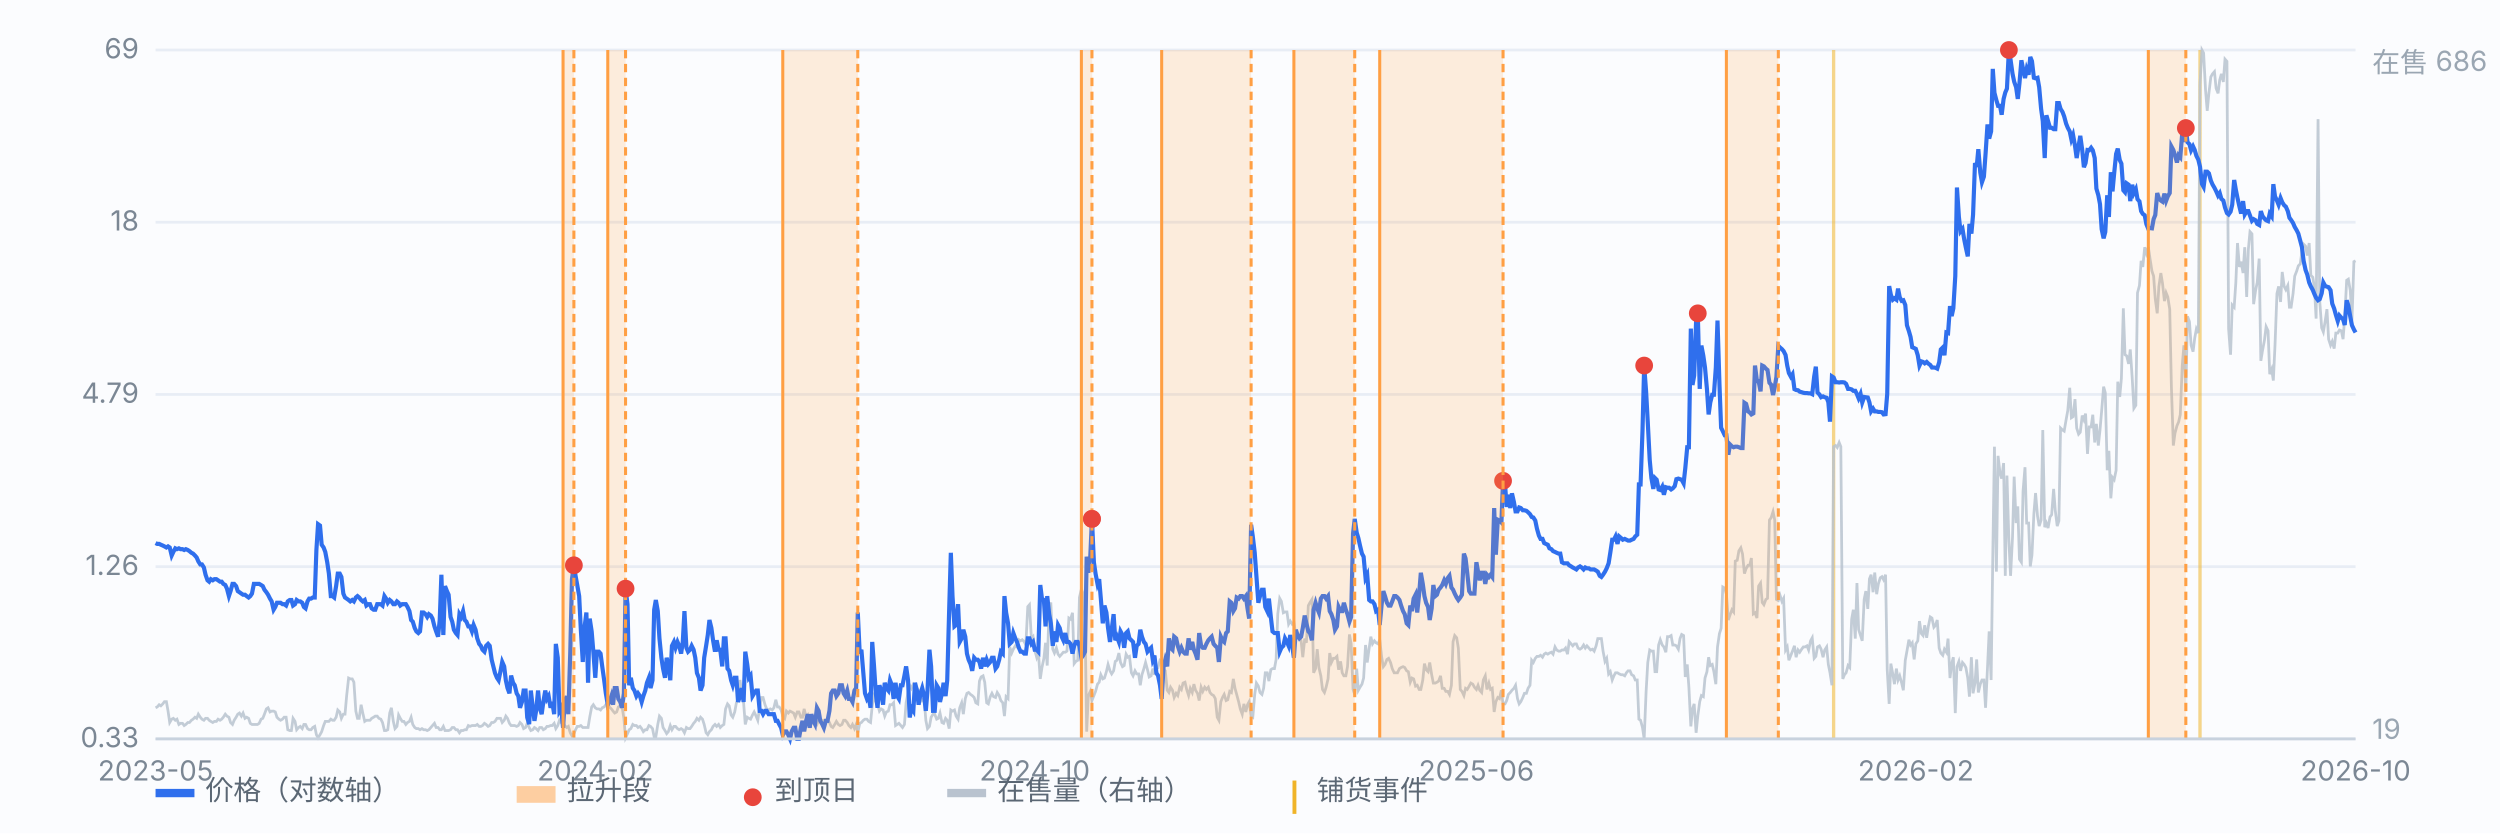
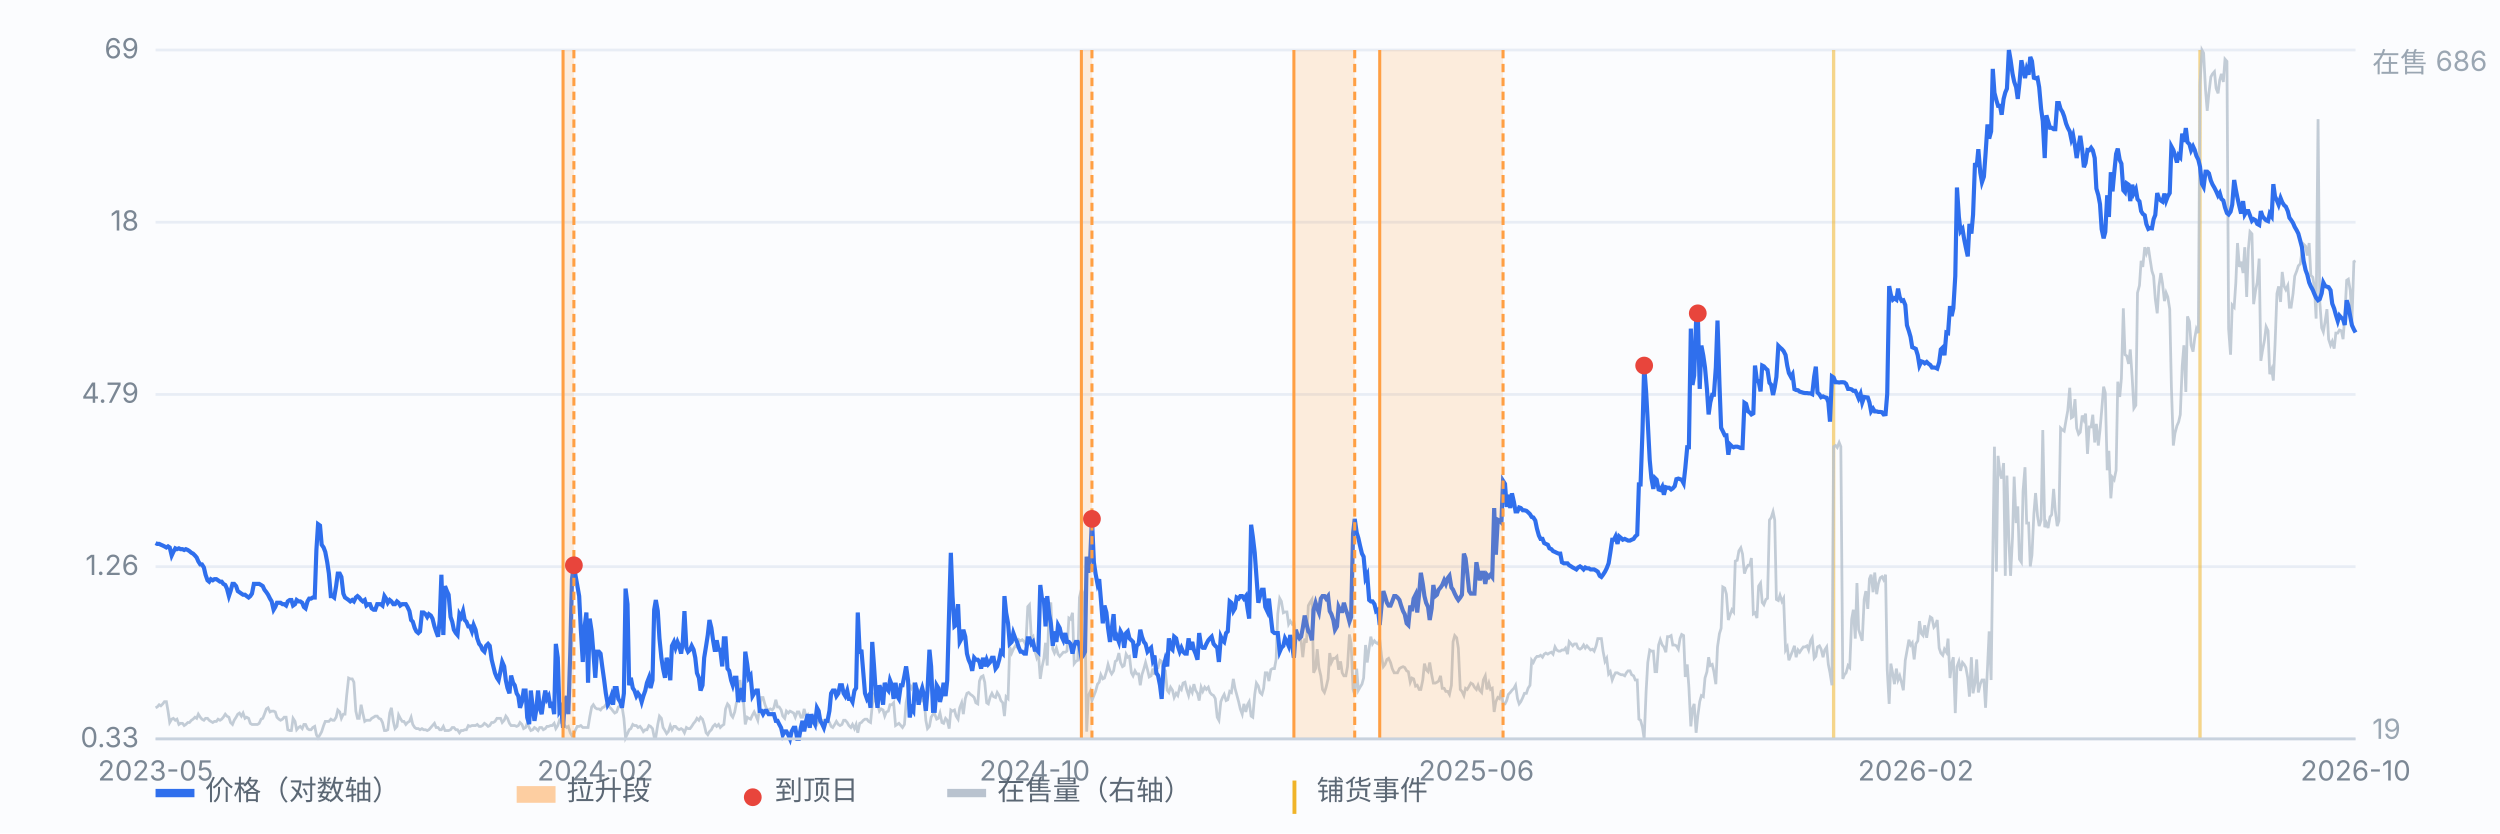
<svg xmlns="http://www.w3.org/2000/svg" viewBox="0 0 900 300" preserveAspectRatio="xMidYMid meet" style="width:100%;max-width:900px;height:auto;display:block" font-family="-apple-system,Segoe UI,Microsoft YaHei,sans-serif" font-size="10">
  <rect x="0" y="0" width="900" height="300" fill="#fbfcfe" />
  <line x1="56" y1="266.0" x2="848" y2="266.0" stroke="#e8edf5" stroke-width="1" />
  <text x="50" y="269.0" text-anchor="end" fill="#7b8794">0.33</text>
  <line x1="56" y1="204.0" x2="848" y2="204.0" stroke="#e8edf5" stroke-width="1" />
  <text x="50" y="207.0" text-anchor="end" fill="#7b8794">1.26</text>
  <line x1="56" y1="142.0" x2="848" y2="142.0" stroke="#e8edf5" stroke-width="1" />
  <text x="50" y="145.0" text-anchor="end" fill="#7b8794">4.79</text>
  <line x1="56" y1="80.0" x2="848" y2="80.0" stroke="#e8edf5" stroke-width="1" />
  <text x="50" y="83.0" text-anchor="end" fill="#7b8794">18</text>
  <line x1="56" y1="18.0" x2="848" y2="18.0" stroke="#e8edf5" stroke-width="1" />
  <text x="50" y="21.0" text-anchor="end" fill="#7b8794">69</text>
  <line x1="660.1" y1="18" x2="660.1" y2="266" stroke="#f0b429" stroke-width="1.2" opacity="0.55" />
  <line x1="792.0" y1="18" x2="792.0" y2="266" stroke="#f0b429" stroke-width="1.2" opacity="0.55" />
  <path d="M56.0 254.8 L56.6 254.5 L57.3 253.7 L57.9 254.1 L58.6 253.4 L59.2 252.6 L59.9 252.6 L60.5 256.0 L61.1 260.1 L61.8 258.9 L62.4 258.6 L63.1 259.3 L63.7 258.9 L64.4 260.8 L65.0 260.4 L65.7 260.4 L66.3 261.2 L66.9 260.8 L67.6 260.1 L68.2 260.1 L68.9 259.3 L69.5 258.9 L70.2 258.2 L70.8 258.6 L71.4 257.1 L72.1 258.2 L72.7 258.9 L73.4 259.3 L74.0 258.6 L74.7 258.6 L75.3 259.3 L75.9 259.7 L76.6 260.1 L77.2 259.7 L77.9 259.7 L78.5 258.9 L79.2 259.3 L79.8 258.9 L80.4 258.2 L81.1 257.1 L81.7 257.8 L82.4 258.2 L83.0 260.1 L83.7 260.8 L84.3 259.3 L85.0 258.2 L85.6 257.1 L86.2 256.7 L86.9 257.8 L87.5 256.7 L88.2 258.6 L88.8 258.2 L89.5 258.6 L90.1 260.4 L90.7 260.8 L91.4 260.8 L92.0 260.8 L92.7 260.8 L93.3 260.4 L94.0 258.9 L94.6 258.6 L95.2 257.1 L95.9 255.2 L96.5 254.8 L97.2 256.3 L97.8 256.0 L98.5 256.0 L99.1 256.3 L99.7 258.2 L100.4 258.9 L101.0 259.3 L101.7 258.9 L102.3 258.2 L103.0 258.2 L103.6 262.7 L104.3 263.0 L104.9 263.0 L105.5 258.6 L106.2 259.7 L106.8 262.7 L107.5 261.9 L108.1 261.5 L108.8 262.3 L109.4 260.8 L110.0 260.8 L110.7 262.3 L111.3 262.7 L112.0 262.7 L112.6 261.9 L113.3 261.5 L113.9 264.5 L114.5 265.6 L115.2 264.5 L115.8 263.4 L116.5 261.2 L117.1 259.7 L117.8 259.7 L118.4 259.7 L119.1 258.9 L119.7 259.3 L120.3 259.3 L121.0 258.2 L121.6 255.6 L122.3 256.3 L122.9 258.6 L123.6 257.1 L124.2 257.1 L124.8 250.4 L125.5 244.1 L126.1 244.4 L126.8 244.4 L127.4 245.6 L128.1 256.0 L128.7 258.6 L129.3 258.6 L130.0 253.7 L130.6 256.7 L131.3 259.7 L131.9 259.3 L132.6 259.3 L133.2 259.3 L133.8 258.6 L134.5 258.2 L135.1 257.8 L135.8 257.8 L136.4 258.6 L137.1 258.9 L137.7 260.1 L138.4 263.0 L139.0 263.0 L139.6 262.7 L140.3 256.7 L140.9 254.8 L141.6 259.7 L142.2 262.3 L142.9 261.5 L143.5 257.4 L144.1 258.6 L144.8 259.7 L145.4 259.7 L146.1 260.8 L146.7 260.1 L147.4 259.7 L148.0 258.2 L148.6 260.8 L149.3 261.9 L149.9 262.3 L150.6 262.3 L151.2 262.7 L151.9 262.3 L152.5 262.7 L153.2 262.7 L153.8 263.0 L154.4 262.7 L155.1 261.9 L155.7 261.2 L156.4 260.4 L157.0 261.9 L157.7 261.9 L158.3 262.7 L158.9 262.7 L159.6 261.5 L160.2 263.0 L160.9 263.0 L161.5 263.0 L162.2 262.7 L162.8 261.9 L163.4 261.9 L164.1 262.7 L164.7 262.7 L165.4 263.8 L166.0 263.0 L166.7 263.0 L167.3 262.7 L167.9 262.7 L168.6 261.2 L169.2 261.5 L169.9 261.2 L170.5 261.2 L171.2 261.2 L171.8 260.8 L172.5 261.5 L173.1 261.5 L173.7 261.2 L174.4 260.4 L175.0 260.8 L175.7 261.5 L176.3 261.2 L177.0 260.1 L177.6 260.1 L178.2 259.7 L178.9 258.6 L179.5 258.6 L180.2 258.6 L180.8 260.1 L181.5 259.3 L182.1 257.8 L182.7 258.6 L183.4 260.4 L184.0 261.2 L184.7 261.2 L185.3 261.2 L186.0 261.5 L186.6 261.2 L187.2 260.1 L187.9 260.8 L188.5 262.3 L189.2 261.9 L189.8 260.4 L190.5 261.9 L191.1 263.0 L191.8 262.7 L192.4 261.9 L193.0 262.3 L193.7 263.0 L194.3 261.9 L195.0 261.9 L195.6 262.7 L196.3 262.3 L196.9 261.5 L197.5 261.5 L198.2 261.2 L198.8 261.2 L199.5 260.4 L200.1 262.3 L200.8 261.2 L201.4 259.3 L202.0 260.1 L202.7 260.1 L203.3 261.2 L204.0 261.9 L204.6 261.5 L205.3 263.8 L205.9 264.9 L206.6 264.1 L207.2 262.7 L207.8 261.5 L208.5 261.5 L209.1 261.2 L209.8 261.9 L210.4 261.9 L211.1 261.9 L211.7 261.9 L212.3 258.2 L213.0 254.5 L213.6 253.7 L214.3 254.8 L214.9 255.2 L215.6 255.2 L216.2 255.6 L216.8 254.8 L217.5 254.5 L218.1 253.7 L218.8 253.0 L219.4 254.5 L220.1 255.2 L220.7 256.0 L221.3 256.7 L222.0 256.3 L222.6 254.5 L223.3 254.1 L223.9 254.1 L224.6 258.6 L225.2 265.6 L225.9 264.1 L226.5 262.7 L227.1 262.3 L227.8 260.8 L228.4 261.2 L229.1 261.2 L229.7 261.9 L230.4 261.5 L231.0 262.3 L231.6 263.4 L232.3 262.7 L232.9 262.7 L233.6 261.2 L234.2 261.5 L234.9 262.3 L235.5 265.3 L236.1 265.3 L236.8 260.8 L237.4 257.8 L238.1 258.6 L238.7 261.9 L239.4 263.0 L240.0 264.1 L240.6 263.4 L241.3 261.2 L241.9 262.7 L242.6 261.5 L243.2 261.5 L243.9 262.3 L244.5 262.7 L245.2 262.3 L245.8 262.7 L246.4 263.8 L247.1 261.9 L247.7 262.3 L248.4 262.3 L249.0 261.5 L249.7 260.4 L250.3 259.7 L250.9 258.6 L251.6 259.3 L252.2 258.2 L252.9 258.9 L253.5 260.8 L254.2 263.8 L254.8 264.5 L255.4 263.4 L256.1 262.7 L256.7 261.5 L257.4 260.8 L258.0 261.5 L258.7 260.8 L259.3 261.9 L260.0 261.2 L260.6 260.8 L261.2 255.2 L261.9 253.4 L262.5 254.1 L263.2 257.4 L263.8 258.2 L264.5 256.3 L265.1 253.0 L265.7 251.9 L266.4 244.8 L267.0 248.9 L267.7 253.0 L268.3 260.8 L269.0 258.2 L269.6 258.6 L270.2 258.9 L270.9 257.4 L271.5 256.3 L272.2 257.8 L272.8 259.3 L273.5 254.5 L274.1 251.1 L274.7 251.1 L275.4 253.7 L276.0 255.2 L276.7 255.6 L277.3 255.2 L278.0 255.6 L278.6 254.8 L279.3 251.9 L279.9 254.5 L280.5 254.5 L281.2 255.6 L281.8 257.8 L282.5 258.6 L283.1 256.0 L283.8 256.7 L284.4 256.0 L285.0 256.3 L285.7 256.7 L286.3 258.2 L287.0 256.3 L287.6 256.3 L288.3 258.2 L288.9 258.2 L289.5 255.2 L290.2 258.2 L290.8 257.4 L291.5 260.1 L292.1 260.4 L292.8 260.4 L293.4 260.1 L294.1 260.8 L294.7 259.3 L295.3 259.3 L296.0 259.3 L296.6 259.3 L297.3 259.7 L297.9 258.9 L298.6 260.1 L299.2 261.5 L299.8 261.9 L300.5 260.8 L301.1 259.7 L301.8 260.8 L302.4 261.2 L303.1 260.8 L303.7 259.3 L304.3 259.3 L305.0 260.1 L305.6 261.2 L306.3 261.9 L306.9 260.8 L307.6 262.3 L308.2 260.8 L308.8 263.8 L309.5 260.4 L310.1 260.1 L310.8 259.3 L311.4 258.9 L312.1 258.9 L312.7 259.7 L313.4 260.1 L314.0 254.1 L314.6 250.8 L315.3 252.6 L315.9 253.4 L316.6 256.0 L317.2 255.2 L317.9 255.6 L318.5 257.8 L319.1 256.3 L319.8 256.0 L320.4 253.7 L321.1 253.7 L321.7 253.0 L322.4 261.2 L323.0 260.8 L323.6 260.4 L324.3 261.2 L324.9 261.9 L325.6 260.8 L326.2 253.0 L326.9 249.3 L327.5 246.7 L328.1 247.8 L328.8 246.3 L329.4 247.0 L330.1 247.8 L330.7 248.5 L331.4 250.8 L332.0 252.2 L332.7 251.5 L333.3 259.3 L333.9 262.3 L334.6 261.5 L335.2 258.2 L335.9 257.1 L336.5 257.1 L337.2 258.9 L337.8 258.6 L338.4 256.7 L339.1 260.1 L339.7 260.4 L340.4 258.6 L341.0 259.3 L341.7 262.3 L342.3 255.6 L342.9 256.0 L343.6 255.6 L344.2 257.8 L344.9 258.9 L345.5 254.8 L346.2 253.0 L346.8 257.1 L347.5 251.5 L348.1 249.6 L348.7 249.3 L349.4 250.0 L350.0 250.4 L350.7 251.1 L351.3 253.0 L352.0 253.4 L352.6 245.2 L353.2 243.7 L353.9 243.3 L354.5 245.6 L355.2 253.0 L355.8 253.4 L356.5 250.8 L357.1 249.6 L357.7 250.8 L358.4 251.1 L359.0 249.3 L359.7 250.4 L360.3 252.2 L361.0 253.0 L361.6 257.8 L362.2 250.8 L362.9 251.5 L363.5 232.9 L364.2 235.1 L364.8 233.7 L365.5 232.5 L366.1 232.9 L366.8 230.3 L367.4 230.7 L368.0 230.3 L368.7 231.0 L369.3 232.2 L370.0 218.4 L370.6 217.7 L371.3 229.9 L371.9 229.2 L372.5 234.0 L373.2 236.6 L373.8 234.8 L374.5 244.4 L375.1 240.3 L375.8 237.0 L376.4 231.4 L377.0 239.6 L377.7 218.4 L378.3 216.9 L379.0 233.7 L379.6 235.1 L380.3 233.3 L380.9 235.5 L381.5 236.3 L382.2 235.5 L382.8 234.8 L383.5 234.8 L384.1 234.4 L384.8 222.5 L385.4 222.9 L386.1 220.6 L386.7 238.9 L387.3 238.1 L388.0 237.7 L388.6 215.1 L389.3 212.1 L389.9 213.6 L390.6 223.2 L391.2 263.4 L391.8 250.4 L392.5 248.9 L393.1 252.2 L393.8 250.4 L394.4 248.9 L395.1 246.3 L395.7 245.6 L396.3 242.9 L397.0 244.4 L397.6 244.1 L398.3 241.8 L398.9 239.2 L399.6 241.5 L400.2 242.6 L400.9 241.5 L401.5 238.1 L402.1 237.7 L402.8 235.1 L403.4 238.5 L404.1 240.0 L404.7 239.6 L405.4 235.5 L406.0 236.6 L406.6 236.3 L407.3 242.2 L407.9 243.3 L408.6 241.5 L409.2 242.6 L409.9 242.6 L410.5 246.7 L411.1 242.9 L411.8 240.7 L412.4 238.5 L413.1 241.1 L413.7 243.7 L414.4 243.3 L415.0 240.7 L415.6 242.9 L416.3 240.0 L416.9 240.3 L417.6 237.7 L418.2 238.1 L418.9 241.1 L419.5 241.5 L420.2 248.5 L420.8 249.3 L421.4 247.4 L422.1 248.5 L422.7 251.1 L423.4 249.6 L424.0 250.4 L424.7 247.4 L425.3 248.2 L425.9 245.9 L426.6 245.6 L427.2 248.2 L427.9 250.4 L428.5 247.8 L429.2 249.3 L429.8 246.3 L430.4 248.5 L431.1 249.6 L431.7 252.2 L432.4 247.4 L433.0 248.9 L433.7 247.4 L434.3 248.2 L435.0 247.4 L435.6 249.3 L436.2 250.0 L436.9 250.4 L437.5 251.5 L438.2 258.2 L438.8 259.3 L439.5 252.6 L440.1 251.1 L440.7 250.0 L441.4 252.2 L442.0 251.9 L442.7 248.9 L443.3 249.3 L444.0 244.4 L444.6 247.8 L445.2 250.0 L445.9 252.6 L446.5 255.2 L447.2 257.1 L447.8 253.4 L448.5 256.3 L449.1 253.7 L449.7 252.6 L450.4 257.8 L451.0 258.2 L451.7 250.0 L452.3 245.9 L453.0 247.0 L453.6 249.3 L454.3 250.0 L454.9 247.8 L455.5 242.2 L456.2 242.2 L456.8 245.2 L457.5 241.1 L458.1 240.7 L458.8 240.7 L459.4 237.4 L460.0 221.0 L460.7 215.4 L461.3 216.5 L462.0 220.6 L462.6 220.3 L463.3 220.3 L463.9 224.7 L464.5 223.6 L465.2 224.7 L465.8 224.0 L466.5 228.8 L467.1 229.6 L467.8 229.2 L468.4 230.7 L469.0 236.6 L469.7 229.9 L470.3 231.4 L471.0 218.0 L471.6 216.9 L472.3 215.8 L472.9 242.2 L473.6 240.7 L474.2 233.7 L474.8 240.3 L475.5 243.3 L476.1 248.2 L476.8 249.3 L477.4 247.4 L478.1 244.4 L478.7 235.1 L479.3 238.5 L480.0 237.0 L480.6 237.0 L481.3 236.3 L481.9 241.1 L482.6 238.1 L483.2 242.2 L483.8 243.3 L484.5 243.3 L485.1 240.0 L485.8 228.4 L486.4 231.8 L487.1 248.2 L487.7 250.0 L488.4 240.7 L489.0 248.5 L489.6 247.4 L490.3 246.3 L490.9 244.1 L491.6 232.2 L492.2 238.5 L492.9 233.3 L493.5 229.2 L494.1 231.8 L494.8 230.7 L495.4 231.4 L496.1 231.8 L496.7 230.3 L497.4 236.6 L498.0 240.0 L498.6 239.2 L499.3 237.4 L499.9 237.0 L500.6 238.5 L501.2 240.7 L501.9 242.2 L502.5 242.2 L503.1 242.2 L503.8 240.7 L504.4 240.3 L505.1 240.0 L505.7 240.3 L506.4 241.5 L507.0 241.8 L507.7 245.6 L508.3 244.1 L508.9 244.4 L509.6 247.0 L510.2 246.7 L510.9 248.2 L511.5 248.2 L512.2 244.8 L512.8 238.9 L513.4 241.1 L514.1 241.8 L514.7 238.5 L515.4 242.9 L516.0 245.9 L516.7 245.9 L517.3 245.6 L517.9 245.2 L518.6 243.3 L519.2 247.8 L519.9 247.8 L520.5 248.9 L521.2 248.9 L521.8 250.0 L522.5 246.7 L523.1 231.0 L523.7 228.8 L524.4 229.6 L525.0 233.3 L525.7 248.2 L526.3 248.9 L527.0 250.4 L527.6 247.8 L528.2 248.2 L528.9 247.0 L529.5 245.9 L530.2 246.3 L530.8 247.4 L531.5 248.2 L532.1 246.7 L532.7 248.5 L533.4 249.3 L534.0 244.8 L534.7 243.3 L535.3 248.2 L536.0 245.9 L536.6 248.2 L537.2 247.8 L537.9 256.3 L538.5 252.6 L539.2 251.1 L539.8 251.5 L540.5 248.5 L541.1 253.4 L541.8 253.4 L542.4 252.2 L543.0 250.0 L543.7 249.3 L544.3 248.5 L545.0 247.8 L545.6 246.7 L546.3 251.5 L546.9 253.4 L547.5 252.6 L548.2 251.1 L548.8 249.6 L549.5 249.6 L550.1 247.8 L550.8 246.7 L551.4 237.7 L552.0 238.5 L552.7 237.0 L553.3 236.3 L554.0 236.3 L554.6 235.9 L555.3 236.6 L555.9 235.5 L556.5 235.1 L557.2 235.5 L557.8 235.1 L558.5 234.8 L559.1 235.5 L559.8 232.9 L560.4 234.0 L561.1 234.4 L561.7 234.4 L562.3 234.0 L563.0 234.0 L563.6 233.3 L564.3 235.5 L564.9 231.0 L565.6 231.8 L566.2 232.5 L566.8 231.8 L567.5 231.8 L568.1 233.3 L568.8 233.7 L569.4 233.3 L570.1 232.2 L570.7 233.3 L571.3 232.5 L572.0 233.3 L572.6 234.0 L573.3 233.7 L573.9 234.4 L574.6 232.5 L575.2 229.9 L575.9 229.9 L576.5 229.9 L577.1 234.4 L577.8 238.1 L578.4 237.0 L579.1 242.6 L579.7 241.8 L580.4 244.8 L581.0 243.3 L581.6 242.2 L582.3 242.2 L582.9 242.6 L583.6 242.9 L584.2 242.9 L584.9 243.3 L585.5 242.2 L586.1 241.5 L586.8 241.5 L587.4 242.9 L588.1 243.3 L588.7 244.8 L589.4 244.8 L590.0 258.9 L590.6 259.3 L591.3 261.9 L591.9 266.0 L592.6 248.9 L593.2 238.5 L593.9 234.0 L594.5 234.4 L595.2 234.4 L595.8 241.8 L596.4 241.8 L597.1 232.2 L597.7 230.3 L598.4 232.2 L599.0 232.9 L599.7 234.8 L600.3 229.2 L600.9 229.2 L601.6 228.8 L602.2 232.2 L602.9 232.2 L603.5 232.5 L604.2 233.7 L604.8 229.9 L605.4 228.4 L606.1 228.8 L606.7 243.7 L607.4 239.2 L608.0 247.4 L608.7 261.5 L609.3 255.2 L609.9 253.4 L610.6 263.8 L611.2 257.8 L611.9 252.6 L612.5 250.4 L613.2 250.8 L613.8 244.1 L614.5 241.8 L615.1 236.6 L615.7 239.6 L616.4 239.2 L617.0 241.8 L617.7 246.3 L618.3 232.9 L619.0 228.1 L619.6 226.2 L620.2 211.3 L620.9 211.7 L621.5 213.9 L622.2 223.2 L622.8 221.4 L623.5 219.5 L624.1 220.3 L624.7 202.0 L625.4 201.7 L626.0 198.3 L626.7 197.2 L627.3 199.4 L628.0 206.5 L628.6 204.7 L629.3 203.5 L629.9 203.5 L630.5 200.9 L631.2 221.0 L631.8 220.6 L632.5 222.5 L633.1 211.0 L633.8 209.9 L634.4 216.9 L635.0 217.7 L635.7 215.8 L636.3 215.4 L637.0 187.2 L637.6 186.4 L638.3 184.2 L638.9 187.2 L639.5 215.8 L640.2 216.2 L640.8 214.3 L641.5 216.5 L642.1 215.4 L642.8 234.0 L643.4 232.9 L644.0 237.7 L644.7 235.9 L645.3 234.4 L646.0 232.5 L646.6 236.6 L647.3 234.0 L647.9 234.8 L648.6 233.7 L649.2 232.9 L649.8 232.9 L650.5 232.5 L651.1 234.0 L651.8 230.7 L652.4 229.6 L653.1 237.0 L653.7 236.3 L654.3 232.9 L655.0 232.5 L655.6 233.7 L656.3 236.6 L656.9 234.0 L657.6 232.9 L658.2 239.2 L658.8 242.2 L659.5 246.7 L660.1 160.8 L660.8 160.4 L661.4 161.1 L662.1 159.3 L662.7 160.8 L663.4 244.4 L664.0 242.9 L664.6 242.2 L665.3 239.6 L665.9 240.3 L666.6 222.9 L667.2 219.5 L667.9 229.9 L668.5 209.9 L669.1 226.6 L669.8 228.8 L670.4 230.7 L671.1 215.8 L671.7 212.8 L672.4 219.2 L673.0 208.4 L673.6 206.9 L674.3 213.2 L674.9 206.1 L675.6 213.9 L676.2 210.2 L676.9 208.0 L677.5 207.6 L678.1 208.7 L678.8 206.9 L679.4 241.1 L680.1 253.4 L680.7 238.9 L681.4 242.6 L682.0 246.3 L682.7 240.7 L683.3 244.8 L683.9 243.3 L684.6 245.9 L685.2 248.5 L685.9 237.7 L686.5 234.4 L687.2 230.3 L687.8 232.2 L688.4 231.4 L689.1 237.4 L689.7 231.8 L690.4 230.7 L691.0 223.6 L691.7 228.1 L692.3 228.8 L692.9 225.1 L693.6 229.6 L694.2 225.5 L694.9 222.1 L695.5 222.5 L696.2 225.8 L696.8 225.1 L697.4 223.2 L698.1 233.3 L698.7 235.1 L699.4 235.9 L700.0 233.7 L700.7 234.8 L701.3 229.9 L702.0 244.1 L702.6 238.9 L703.2 236.6 L703.9 256.7 L704.5 240.0 L705.2 238.1 L705.8 241.5 L706.5 238.5 L707.1 239.2 L707.7 240.3 L708.4 244.1 L709.0 250.8 L709.7 236.6 L710.3 249.6 L711.0 245.9 L711.6 237.4 L712.2 249.3 L712.9 246.3 L713.5 244.8 L714.2 244.8 L714.8 254.8 L715.5 240.3 L716.1 227.3 L716.8 244.8 L717.4 200.6 L718.0 160.8 L718.7 205.8 L719.3 164.1 L720.0 170.4 L720.6 172.3 L721.3 166.7 L721.9 207.3 L722.5 171.2 L723.2 194.6 L723.8 207.3 L724.5 193.5 L725.1 171.6 L725.8 188.3 L726.4 182.3 L727.0 201.3 L727.7 202.4 L728.3 176.8 L729.0 168.2 L729.6 188.3 L730.3 188.3 L730.9 203.9 L731.5 199.8 L732.2 184.9 L732.8 177.5 L733.5 185.7 L734.1 189.4 L734.8 187.2 L735.4 154.8 L736.1 189.8 L736.7 188.3 L737.3 190.1 L738.0 186.1 L738.6 185.3 L739.3 176.0 L739.9 183.8 L740.6 189.4 L741.2 187.5 L741.8 154.1 L742.5 154.8 L743.1 155.2 L743.8 151.1 L744.4 147.8 L745.1 139.6 L745.7 150.4 L746.3 150.0 L747.0 143.7 L747.6 154.1 L748.3 156.3 L748.9 155.6 L749.6 149.6 L750.2 151.1 L750.8 148.9 L751.5 163.4 L752.1 153.7 L752.8 153.7 L753.4 149.3 L754.1 159.3 L754.7 152.6 L755.4 160.4 L756.0 154.8 L756.6 147.8 L757.3 139.2 L757.9 141.4 L758.6 169.3 L759.2 162.3 L759.9 179.4 L760.5 171.9 L761.1 172.7 L761.8 169.3 L762.4 137.4 L763.1 142.9 L763.7 136.2 L764.4 111.0 L765.0 127.7 L765.6 128.1 L766.3 131.0 L766.9 125.8 L767.6 136.2 L768.2 147.0 L768.9 145.9 L769.5 105.4 L770.2 102.8 L770.8 93.9 L771.4 96.1 L772.1 89.0 L772.7 91.2 L773.4 89.0 L774.0 93.1 L774.7 97.6 L775.3 99.4 L775.9 107.6 L776.6 112.8 L777.2 103.1 L777.9 98.3 L778.5 102.0 L779.2 108.4 L779.8 105.4 L780.4 106.9 L781.1 111.3 L781.7 139.2 L782.4 160.4 L783.0 155.9 L783.7 153.3 L784.3 151.9 L784.9 149.3 L785.6 131.8 L786.2 124.3 L786.9 141.1 L787.5 113.9 L788.2 115.8 L788.8 124.3 L789.5 126.6 L790.1 121.7 L790.7 118.4 L791.4 119.9 L792.0 30.3 L792.7 18.0 L793.3 19.1 L794.0 32.5 L794.6 39.9 L795.2 33.6 L795.9 27.7 L796.5 26.6 L797.2 25.8 L797.8 31.8 L798.5 33.6 L799.1 28.8 L799.7 26.6 L800.4 29.5 L801.0 21.3 L801.7 22.1 L802.3 118.4 L803.0 127.7 L803.6 109.8 L804.3 110.6 L804.9 101.7 L805.5 87.5 L806.2 96.1 L806.8 94.2 L807.5 98.3 L808.1 89.0 L808.8 106.9 L809.4 89.8 L810.0 83.4 L810.7 84.2 L811.3 109.5 L812.0 104.6 L812.6 101.7 L813.3 93.1 L813.9 129.9 L814.5 126.2 L815.2 122.5 L815.8 117.6 L816.5 119.1 L817.1 134.7 L817.8 132.9 L818.4 137.0 L819.0 124.3 L819.7 105.7 L820.3 103.1 L821.0 108.7 L821.6 97.9 L822.3 103.1 L822.9 104.3 L823.6 102.8 L824.2 110.6 L824.8 110.6 L825.5 105.7 L826.1 99.4 L826.8 97.6 L827.4 95.7 L828.1 95.0 L828.7 90.5 L829.3 87.9 L830.0 88.6 L830.6 92.0 L831.3 87.5 L831.9 99.1 L832.6 99.8 L833.2 103.5 L833.8 114.7 L834.5 42.9 L835.1 108.4 L835.8 118.0 L836.4 119.5 L837.1 115.4 L837.7 111.3 L838.3 122.1 L839.0 124.3 L839.6 122.9 L840.3 125.5 L840.9 119.9 L841.6 119.9 L842.2 118.8 L842.9 119.1 L843.5 122.1 L844.1 114.3 L844.8 100.9 L845.4 100.5 L846.1 104.6 L846.7 115.4 L847.4 94.2 L848.0 93.9" fill="none" stroke="#b9c3cf" stroke-width="1" opacity="0.85" />
  <text x="854" y="26" fill="#9aa6b2">在售 686</text>
  <text x="854" y="266" fill="#9aa6b2">19</text>
  <path d="M56.0 195.5 L56.6 195.8 L57.3 195.8 L57.9 196.1 L58.6 196.4 L59.2 196.7 L59.9 197.1 L60.5 196.7 L61.1 197.1 L61.8 200.0 L62.4 198.7 L63.1 197.4 L63.7 197.7 L64.4 197.4 L65.0 197.7 L65.7 197.7 L66.3 198.0 L66.9 197.7 L67.6 198.0 L68.2 198.4 L68.9 199.0 L69.5 199.3 L70.2 200.0 L70.8 200.7 L71.4 202.1 L72.1 203.2 L72.7 203.2 L73.4 204.3 L74.0 206.9 L74.7 208.9 L75.3 209.4 L75.9 208.5 L76.6 208.9 L77.2 208.5 L77.9 208.5 L78.5 208.9 L79.2 209.4 L79.8 209.4 L80.4 210.2 L81.1 210.6 L81.7 211.9 L82.4 214.6 L83.0 212.8 L83.7 210.2 L84.3 210.2 L85.0 211.0 L85.6 212.8 L86.2 213.2 L86.9 213.7 L87.5 214.1 L88.2 214.1 L88.8 214.6 L89.5 215.1 L90.1 214.6 L90.7 213.7 L91.4 210.2 L92.0 210.2 L92.7 210.2 L93.3 210.2 L94.0 210.6 L94.6 211.0 L95.2 212.3 L95.9 213.2 L96.5 214.1 L97.2 215.5 L97.8 216.5 L98.5 219.5 L99.1 218.5 L99.7 217.0 L100.4 217.0 L101.0 217.0 L101.7 217.5 L102.3 217.5 L103.0 218.0 L103.6 216.5 L104.3 216.0 L104.9 216.0 L105.5 218.0 L106.2 217.5 L106.8 216.0 L107.5 216.5 L108.1 216.5 L108.8 217.0 L109.4 218.5 L110.0 219.0 L110.7 216.5 L111.3 215.5 L112.0 215.5 L112.6 215.1 L113.3 215.1 L113.9 198.0 L114.5 188.7 L115.2 189.2 L115.8 196.1 L116.5 197.1 L117.1 198.7 L117.8 202.4 L118.4 206.5 L119.1 214.6 L119.7 214.6 L120.3 215.1 L121.0 211.0 L121.6 206.5 L122.3 206.5 L122.9 207.7 L123.6 213.7 L124.2 215.1 L124.8 215.5 L125.5 216.0 L126.1 216.5 L126.8 216.0 L127.4 216.5 L128.1 215.1 L128.7 214.6 L129.3 215.1 L130.0 216.0 L130.6 216.5 L131.3 216.0 L131.9 218.0 L132.6 217.5 L133.2 217.5 L133.8 219.0 L134.5 219.5 L135.1 219.5 L135.8 217.5 L136.4 217.5 L137.1 217.5 L137.7 218.0 L138.4 214.6 L139.0 215.5 L139.6 217.0 L140.3 216.0 L140.9 216.5 L141.6 217.5 L142.2 217.5 L142.9 216.5 L143.5 217.0 L144.1 218.0 L144.8 217.5 L145.4 217.5 L146.1 217.5 L146.7 218.5 L147.4 220.0 L148.0 223.2 L148.6 223.8 L149.3 226.1 L149.9 227.3 L150.6 227.9 L151.2 227.3 L151.9 220.5 L152.5 220.5 L153.2 221.1 L153.8 222.1 L154.4 221.1 L155.1 221.6 L155.7 222.7 L156.4 225.5 L157.0 227.3 L157.7 229.2 L158.3 223.2 L158.9 206.9 L159.6 228.6 L160.2 211.0 L160.9 212.8 L161.5 214.1 L162.2 222.1 L162.8 223.8 L163.4 226.7 L164.1 227.9 L164.7 228.6 L165.4 221.1 L166.0 222.1 L166.7 220.0 L167.3 223.2 L167.9 223.8 L168.6 225.5 L169.2 225.5 L169.9 227.3 L170.5 225.0 L171.2 226.7 L171.8 229.8 L172.5 231.8 L173.1 232.5 L173.7 233.9 L174.4 234.6 L175.0 232.5 L175.7 231.8 L176.3 232.5 L177.0 237.5 L177.6 239.9 L178.2 242.3 L178.9 244.0 L179.5 244.9 L180.2 241.5 L180.8 238.3 L181.5 239.9 L182.1 244.9 L182.7 247.7 L183.4 249.6 L184.0 243.2 L184.7 245.8 L185.3 246.7 L186.0 249.6 L186.6 250.6 L187.2 254.8 L187.9 252.7 L188.5 248.6 L189.2 248.6 L189.8 258.3 L190.5 260.7 L191.1 248.6 L191.8 254.8 L192.4 259.5 L193.0 255.9 L193.7 248.6 L194.3 254.8 L195.0 257.1 L195.6 252.7 L196.3 248.6 L196.9 251.6 L197.5 250.6 L198.2 254.8 L198.8 252.7 L199.5 257.1 L200.1 231.8 L200.8 236.8 L201.4 255.9 L202.0 254.8 L202.7 262.0 L203.3 252.7 L204.0 250.6 L204.6 257.1 L205.3 234.6 L205.9 208.5 L206.6 203.5 L207.2 207.3 L207.8 210.6 L208.5 214.6 L209.1 226.7 L209.8 238.3 L210.4 226.1 L211.1 220.5 L211.7 245.8 L212.3 222.7 L213.0 227.3 L213.6 234.6 L214.3 244.0 L214.9 234.6 L215.6 234.6 L216.2 235.3 L216.8 239.9 L217.5 244.9 L218.1 249.6 L218.8 253.7 L219.4 252.7 L220.1 250.6 L220.7 253.7 L221.3 247.7 L222.0 247.7 L222.6 251.6 L223.3 252.7 L223.9 254.8 L224.6 249.6 L225.2 211.9 L225.9 217.5 L226.5 246.7 L227.1 244.0 L227.8 247.7 L228.4 248.6 L229.1 250.6 L229.7 249.6 L230.4 250.6 L231.0 252.7 L231.6 250.6 L232.3 248.6 L232.9 245.8 L233.6 244.0 L234.2 247.7 L234.9 244.9 L235.5 219.5 L236.1 216.0 L236.8 220.0 L237.4 229.8 L238.1 236.8 L238.7 240.7 L239.4 244.0 L240.0 236.8 L240.6 239.1 L241.3 244.9 L241.9 232.5 L242.6 231.1 L243.2 233.2 L243.9 231.1 L244.5 232.5 L245.2 235.3 L245.8 231.1 L246.4 220.0 L247.1 233.2 L247.7 234.6 L248.4 233.9 L249.0 232.5 L249.7 233.9 L250.3 236.8 L250.9 242.3 L251.6 244.0 L252.2 248.6 L252.9 246.7 L253.5 236.8 L254.2 232.5 L254.8 228.6 L255.4 223.2 L256.1 226.1 L256.7 230.5 L257.4 234.6 L258.0 230.5 L258.7 233.9 L259.3 233.9 L260.0 239.9 L260.6 229.8 L261.2 229.8 L261.9 240.7 L262.5 241.5 L263.2 244.9 L263.8 246.7 L264.5 244.0 L265.1 244.0 L265.7 252.7 L266.4 250.6 L267.0 247.7 L267.7 252.7 L268.3 234.6 L269.0 239.1 L269.6 244.0 L270.2 243.2 L270.9 250.6 L271.5 249.6 L272.2 248.6 L272.8 248.6 L273.5 255.9 L274.1 255.9 L274.7 257.1 L275.4 255.9 L276.0 255.9 L276.7 257.1 L277.3 257.1 L278.0 257.1 L278.6 257.1 L279.3 259.5 L279.9 259.5 L280.5 260.7 L281.2 262.0 L281.8 264.6 L282.5 263.3 L283.1 263.3 L283.8 264.6 L284.4 266.0 L285.0 263.3 L285.7 262.0 L286.3 262.0 L287.0 266.0 L287.6 266.0 L288.3 262.0 L288.9 259.5 L289.5 263.3 L290.2 259.5 L290.8 257.1 L291.5 262.0 L292.1 257.1 L292.8 259.5 L293.4 260.7 L294.1 254.8 L294.7 255.9 L295.3 259.5 L296.0 260.7 L296.6 262.0 L297.3 259.5 L297.9 259.5 L298.6 255.9 L299.2 249.6 L299.8 248.6 L300.5 248.6 L301.1 250.6 L301.8 249.6 L302.4 246.7 L303.1 246.7 L303.7 249.6 L304.3 250.6 L305.0 248.6 L305.6 251.6 L306.3 251.6 L306.9 252.7 L307.6 248.6 L308.2 247.7 L308.8 220.5 L309.5 235.3 L310.1 233.9 L310.8 242.3 L311.4 249.6 L312.1 251.6 L312.7 250.6 L313.4 254.8 L314.0 231.1 L314.6 239.1 L315.3 249.6 L315.9 254.8 L316.6 246.7 L317.2 248.6 L317.9 253.7 L318.5 245.8 L319.1 247.7 L319.8 248.6 L320.4 244.9 L321.1 246.7 L321.7 251.6 L322.4 245.8 L323.0 250.6 L323.6 251.6 L324.3 246.7 L324.9 246.7 L325.6 243.2 L326.2 239.9 L326.9 244.9 L327.5 258.3 L328.1 254.8 L328.8 255.9 L329.4 245.8 L330.1 248.6 L330.7 253.7 L331.4 249.6 L332.0 247.7 L332.7 250.6 L333.3 255.9 L333.9 248.6 L334.6 233.9 L335.2 239.9 L335.9 255.9 L336.5 255.9 L337.2 246.7 L337.8 247.7 L338.4 252.7 L339.1 249.6 L339.7 245.8 L340.4 250.6 L341.0 244.9 L341.7 219.5 L342.3 199.0 L342.9 214.6 L343.6 225.5 L344.2 225.0 L344.9 217.5 L345.5 231.1 L346.2 229.8 L346.8 226.7 L347.5 229.2 L348.1 235.3 L348.7 237.5 L349.4 239.1 L350.0 241.5 L350.7 236.8 L351.3 237.5 L352.0 237.5 L352.6 238.3 L353.2 240.7 L353.9 236.8 L354.5 239.9 L355.2 237.5 L355.8 239.1 L356.5 238.3 L357.1 236.8 L357.7 236.8 L358.4 240.7 L359.0 239.9 L359.7 237.5 L360.3 234.6 L361.0 235.3 L361.6 214.6 L362.2 220.5 L362.9 224.4 L363.5 231.8 L364.2 231.1 L364.8 227.9 L365.5 229.8 L366.1 231.1 L366.8 233.2 L367.4 234.6 L368.0 234.6 L368.7 235.3 L369.3 235.3 L370.0 229.8 L370.6 229.8 L371.3 231.8 L371.9 231.1 L372.5 233.9 L373.2 233.9 L373.8 234.6 L374.5 210.6 L375.1 215.5 L375.8 216.0 L376.4 225.5 L377.0 214.6 L377.7 221.1 L378.3 224.4 L379.0 232.5 L379.6 227.3 L380.3 231.1 L380.9 225.0 L381.5 226.1 L382.2 229.2 L382.8 230.5 L383.5 227.9 L384.1 231.1 L384.8 231.1 L385.4 231.8 L386.1 235.3 L386.7 232.5 L387.3 231.1 L388.0 231.1 L388.6 232.5 L389.3 236.8 L389.9 236.0 L390.6 234.6 L391.2 200.4 L391.8 206.2 L392.5 200.4 L393.1 186.8 L393.8 202.4 L394.4 206.5 L395.1 210.2 L395.7 208.5 L396.3 215.5 L397.0 224.4 L397.6 218.0 L398.3 220.5 L398.9 226.1 L399.6 231.1 L400.2 226.7 L400.9 221.1 L401.5 230.5 L402.1 229.2 L402.8 231.1 L403.4 227.3 L404.1 228.6 L404.7 233.2 L405.4 227.9 L406.0 227.3 L406.6 229.8 L407.3 230.5 L407.9 231.1 L408.6 236.8 L409.2 232.5 L409.9 231.8 L410.5 226.7 L411.1 229.2 L411.8 231.1 L412.4 231.8 L413.1 234.6 L413.7 233.9 L414.4 233.2 L415.0 237.5 L415.6 236.0 L416.3 242.3 L416.9 243.2 L417.6 246.7 L418.2 251.6 L418.9 239.9 L419.5 237.5 L420.2 239.9 L420.8 229.8 L421.4 233.2 L422.1 233.9 L422.7 229.2 L423.4 229.8 L424.0 232.5 L424.7 234.6 L425.3 233.2 L425.9 234.6 L426.6 235.3 L427.2 235.3 L427.9 229.8 L428.5 233.9 L429.2 231.1 L429.8 233.9 L430.4 235.3 L431.1 237.5 L431.7 227.9 L432.4 232.5 L433.0 233.2 L433.7 233.2 L434.3 231.8 L435.0 230.5 L435.6 229.8 L436.2 229.2 L436.9 231.8 L437.5 232.5 L438.2 233.2 L438.8 238.3 L439.5 229.2 L440.1 230.5 L440.7 231.1 L441.4 227.9 L442.0 227.3 L442.7 216.5 L443.3 217.0 L444.0 220.0 L444.6 219.0 L445.2 215.1 L445.9 215.5 L446.5 214.6 L447.2 214.6 L447.8 215.5 L448.5 214.6 L449.1 219.0 L449.7 222.7 L450.4 188.9 L451.0 193.1 L451.7 199.0 L452.3 207.3 L453.0 217.0 L453.6 214.6 L454.3 212.3 L454.9 212.3 L455.5 218.5 L456.2 220.0 L456.8 215.5 L457.5 222.1 L458.1 227.3 L458.8 227.9 L459.4 227.9 L460.0 227.9 L460.7 234.6 L461.3 233.2 L462.0 232.5 L462.6 229.8 L463.3 231.1 L463.9 232.5 L464.5 228.6 L465.2 232.5 L465.8 236.8 L466.5 226.7 L467.1 228.6 L467.8 229.8 L468.4 229.2 L469.0 226.1 L469.7 221.6 L470.3 224.4 L471.0 227.3 L471.6 227.9 L472.3 230.5 L472.9 219.5 L473.6 217.0 L474.2 219.0 L474.8 220.5 L475.5 215.5 L476.1 214.6 L476.8 214.6 L477.4 215.5 L478.1 214.6 L478.7 220.0 L479.3 221.1 L480.0 223.2 L480.6 226.7 L481.3 225.5 L481.9 218.5 L482.6 220.0 L483.2 220.0 L483.8 217.0 L484.5 219.5 L485.1 221.1 L485.8 223.8 L486.4 222.1 L487.1 192.0 L487.7 186.8 L488.4 191.7 L489.0 193.7 L489.6 196.4 L490.3 199.3 L490.9 200.4 L491.6 208.1 L492.2 206.9 L492.9 216.0 L493.5 216.5 L494.1 216.5 L494.8 217.5 L495.4 220.0 L496.1 219.5 L496.7 225.0 L497.4 217.5 L498.0 212.8 L498.6 214.6 L499.3 217.0 L499.9 218.0 L500.6 218.0 L501.2 216.5 L501.9 214.6 L502.5 214.6 L503.1 215.1 L503.8 216.0 L504.4 218.0 L505.1 220.0 L505.7 221.1 L506.4 224.4 L507.0 225.0 L507.7 218.0 L508.3 220.0 L508.9 215.5 L509.6 214.1 L510.2 220.5 L510.9 213.7 L511.5 206.2 L512.2 210.2 L512.8 214.6 L513.4 217.0 L514.1 218.5 L514.7 223.2 L515.4 219.0 L516.0 210.6 L516.7 214.6 L517.3 214.1 L517.9 212.3 L518.6 211.5 L519.2 210.6 L519.9 208.9 L520.5 210.2 L521.2 208.1 L521.8 207.3 L522.5 211.5 L523.1 212.3 L523.7 213.7 L524.4 215.1 L525.0 216.0 L525.7 215.1 L526.3 214.1 L527.0 199.3 L527.6 201.0 L528.2 206.2 L528.9 212.8 L529.5 213.7 L530.2 213.7 L530.8 213.7 L531.5 202.4 L532.1 205.8 L532.7 208.9 L533.4 206.2 L534.0 206.2 L534.7 210.2 L535.3 206.9 L536.0 207.7 L536.6 206.9 L537.2 207.7 L537.9 182.9 L538.5 199.7 L539.2 187.1 L539.8 187.4 L540.5 188.1 L541.1 173.1 L541.8 174.2 L542.4 182.5 L543.0 178.1 L543.7 182.9 L544.3 177.6 L545.0 180.7 L545.6 184.1 L546.3 184.1 L546.9 182.7 L547.5 182.9 L548.2 183.7 L548.8 183.7 L549.5 183.9 L550.1 184.4 L550.8 185.1 L551.4 186.1 L552.0 186.3 L552.7 187.4 L553.3 190.3 L554.0 192.8 L554.6 194.0 L555.3 194.0 L555.9 195.5 L556.5 195.8 L557.2 196.1 L557.8 197.4 L558.5 197.7 L559.1 198.4 L559.8 198.7 L560.4 199.0 L561.1 199.3 L561.7 199.3 L562.3 202.4 L563.0 202.8 L563.6 202.8 L564.3 202.8 L564.9 203.5 L565.6 203.9 L566.2 204.3 L566.8 204.6 L567.5 205.0 L568.1 204.3 L568.8 203.9 L569.4 204.3 L570.1 205.0 L570.7 204.3 L571.3 204.6 L572.0 204.6 L572.6 205.0 L573.3 205.0 L573.9 205.0 L574.6 205.4 L575.2 205.8 L575.9 207.3 L576.5 207.7 L577.1 206.9 L577.8 205.8 L578.4 204.6 L579.1 202.8 L579.7 199.0 L580.4 194.3 L581.0 194.3 L581.6 193.1 L582.3 195.8 L582.9 193.1 L583.6 193.7 L584.2 194.3 L584.9 194.0 L585.5 194.3 L586.1 194.6 L586.8 194.6 L587.4 194.3 L588.1 194.0 L588.7 193.1 L589.4 192.5 L590.0 174.4 L590.6 174.4 L591.3 155.1 L591.9 131.6 L592.6 141.0 L593.2 152.1 L593.9 165.6 L594.5 172.1 L595.2 176.0 L595.8 172.1 L596.4 172.7 L597.1 176.2 L597.7 176.4 L598.4 175.2 L599.0 178.1 L599.7 175.4 L600.3 175.6 L600.9 175.6 L601.6 176.2 L602.2 175.8 L602.9 175.0 L603.5 172.5 L604.2 172.3 L604.8 172.5 L605.4 172.7 L606.1 174.0 L606.7 168.6 L607.4 161.0 L608.0 161.0 L608.7 118.3 L609.3 138.6 L609.9 135.2 L610.6 115.5 L611.2 112.8 L611.9 140.0 L612.5 124.4 L613.2 128.1 L613.8 132.3 L614.5 140.1 L615.1 149.2 L615.7 144.9 L616.4 142.1 L617.0 142.1 L617.7 132.3 L618.3 115.4 L619.0 138.2 L619.6 154.0 L620.2 155.2 L620.9 156.7 L621.5 156.7 L622.2 163.7 L622.8 160.0 L623.5 160.7 L624.1 161.0 L624.7 160.8 L625.4 160.8 L626.0 161.0 L626.7 161.3 L627.3 161.3 L628.0 145.0 L628.6 145.4 L629.3 148.1 L629.9 148.5 L630.5 149.2 L631.2 148.8 L631.8 131.6 L632.5 137.2 L633.1 137.2 L633.8 140.9 L634.4 131.6 L635.0 131.9 L635.7 132.7 L636.3 133.2 L637.0 137.8 L637.6 138.5 L638.3 142.2 L638.9 139.4 L639.5 135.7 L640.2 124.5 L640.8 125.1 L641.5 125.7 L642.1 126.4 L642.8 127.8 L643.4 131.6 L644.0 134.3 L644.7 135.6 L645.3 134.7 L646.0 140.1 L646.6 140.4 L647.3 140.5 L647.9 141.0 L648.6 141.2 L649.2 141.4 L649.8 141.5 L650.5 141.5 L651.1 141.6 L651.8 141.6 L652.4 141.9 L653.1 135.6 L653.7 132.0 L654.3 141.3 L655.0 142.0 L655.6 143.0 L656.3 142.7 L656.9 143.0 L657.6 143.2 L658.2 144.8 L658.8 151.8 L659.5 135.5 L660.1 135.9 L660.8 137.6 L661.4 137.6 L662.1 137.7 L662.7 137.6 L663.4 137.6 L664.0 137.7 L664.6 138.2 L665.3 140.0 L665.9 140.0 L666.6 140.2 L667.2 140.7 L667.9 140.7 L668.5 141.9 L669.1 143.4 L669.8 141.8 L670.4 144.9 L671.1 142.9 L671.7 143.0 L672.4 143.1 L673.0 144.9 L673.6 148.1 L674.3 147.1 L674.9 148.1 L675.6 148.1 L676.2 148.3 L676.9 148.3 L677.5 148.4 L678.1 149.2 L678.8 149.1 L679.4 141.8 L680.1 103.0 L680.7 106.1 L681.4 107.9 L682.0 107.4 L682.7 107.9 L683.3 103.9 L683.9 107.0 L684.6 108.3 L685.2 108.1 L685.9 109.8 L686.5 117.1 L687.2 119.2 L687.8 121.3 L688.4 125.0 L689.1 125.3 L689.7 125.6 L690.4 127.9 L691.0 131.6 L691.7 130.1 L692.3 130.3 L692.9 130.8 L693.6 130.3 L694.2 130.9 L694.9 131.4 L695.5 132.3 L696.2 132.3 L696.8 132.4 L697.4 132.7 L698.1 130.4 L698.7 125.8 L699.4 125.1 L700.0 127.9 L700.7 119.7 L701.3 119.9 L702.0 110.2 L702.6 113.8 L703.2 111.0 L703.9 99.4 L704.5 67.5 L705.2 78.1 L705.8 83.3 L706.5 82.4 L707.1 86.1 L707.7 89.1 L708.4 92.3 L709.0 80.6 L709.7 84.1 L710.3 77.3 L711.0 58.7 L711.6 60.1 L712.2 53.7 L712.9 62.1 L713.5 65.6 L714.2 63.6 L714.8 55.4 L715.5 44.8 L716.1 49.9 L716.8 47.3 L717.4 24.8 L718.0 33.4 L718.7 36.1 L719.3 38.1 L720.0 38.1 L720.6 41.3 L721.3 35.6 L721.9 33.3 L722.5 31.9 L723.2 18.0 L723.8 21.5 L724.5 26.5 L725.1 29.4 L725.8 31.4 L726.4 35.6 L727.0 30.0 L727.7 21.7 L728.3 24.8 L729.0 28.1 L729.6 24.9 L730.3 26.9 L730.9 20.5 L731.5 22.0 L732.2 28.0 L732.8 28.2 L733.5 28.0 L734.1 31.4 L734.8 39.2 L735.4 43.6 L736.1 56.9 L736.7 41.5 L737.3 43.6 L738.0 46.0 L738.6 46.0 L739.3 46.5 L739.9 46.5 L740.6 37.1 L741.2 37.1 L741.8 39.2 L742.5 40.3 L743.1 41.9 L743.8 44.5 L744.4 46.0 L745.1 47.3 L745.7 50.2 L746.3 48.6 L747.0 52.5 L747.6 56.9 L748.3 52.5 L748.9 48.9 L749.6 54.0 L750.2 60.2 L750.8 58.7 L751.5 54.0 L752.1 54.1 L752.8 53.2 L753.4 54.1 L754.1 56.9 L754.7 67.9 L755.4 70.3 L756.0 73.5 L756.6 82.5 L757.3 85.8 L757.9 83.5 L758.6 70.3 L759.2 78.1 L759.9 62.0 L760.5 68.9 L761.1 62.4 L761.8 55.4 L762.4 53.5 L763.1 57.6 L763.7 58.9 L764.4 68.5 L765.0 69.2 L765.6 66.0 L766.3 66.5 L766.9 72.4 L767.6 66.5 L768.2 69.5 L768.9 68.1 L769.5 71.7 L770.2 72.5 L770.8 76.0 L771.4 77.0 L772.1 77.5 L772.7 80.7 L773.4 82.4 L774.0 82.1 L774.7 82.2 L775.3 78.9 L775.9 77.4 L776.6 69.5 L777.2 71.4 L777.9 72.2 L778.5 72.6 L779.2 69.7 L779.8 72.3 L780.4 70.7 L781.1 69.5 L781.7 52.7 L782.4 54.0 L783.0 55.9 L783.7 58.5 L784.3 55.9 L784.9 56.6 L785.6 48.1 L786.2 51.1 L786.9 46.1 L787.5 51.2 L788.2 51.9 L788.8 54.1 L789.5 52.7 L790.1 54.0 L790.7 56.1 L791.4 57.5 L792.0 60.0 L792.7 66.2 L793.3 67.3 L794.0 61.8 L794.6 61.8 L795.2 62.4 L795.9 65.0 L796.5 66.4 L797.2 67.6 L797.8 68.8 L798.5 70.4 L799.1 69.5 L799.7 71.6 L800.4 72.2 L801.0 74.7 L801.7 76.7 L802.3 77.2 L803.0 76.2 L803.6 73.7 L804.3 64.8 L804.9 68.3 L805.5 71.3 L806.2 74.4 L806.8 76.9 L807.5 72.4 L808.1 77.2 L808.8 76.0 L809.4 76.0 L810.0 77.6 L810.7 79.5 L811.3 78.9 L812.0 79.3 L812.6 80.6 L813.3 81.0 L813.9 76.0 L814.5 77.8 L815.2 78.7 L815.8 79.3 L816.5 79.6 L817.1 76.9 L817.8 77.9 L818.4 66.3 L819.0 70.7 L819.7 72.2 L820.3 73.7 L821.0 71.3 L821.6 72.8 L822.3 73.9 L822.9 74.4 L823.6 76.0 L824.2 78.4 L824.8 79.2 L825.5 80.3 L826.1 81.7 L826.8 82.9 L827.4 84.1 L828.1 86.7 L828.7 89.0 L829.3 93.9 L830.0 97.2 L830.6 98.8 L831.3 101.7 L831.9 103.1 L832.6 104.4 L833.2 105.9 L833.8 107.2 L834.5 108.1 L835.1 107.7 L835.8 105.6 L836.4 101.7 L837.1 103.0 L837.7 103.2 L838.3 103.4 L839.0 104.5 L839.6 109.3 L840.3 111.1 L840.9 113.3 L841.6 115.6 L842.2 113.6 L842.9 114.4 L843.5 114.9 L844.1 117.0 L844.8 108.1 L845.4 110.0 L846.1 114.0 L846.7 117.1 L847.4 118.6 L848.0 119.7" fill="none" stroke="#2f6fed" stroke-width="1.5" />
  <rect x="202.7" y="18" width="3.9" height="248" fill="#ff9f43" opacity="0.18" />
  <line x1="202.7" y1="18" x2="202.7" y2="266" stroke="#ff9f43" stroke-width="1.1" />
  <line x1="206.6" y1="18" x2="206.6" y2="266" stroke="#ff9f43" stroke-width="1.1" stroke-dasharray="3 2" />
  <circle cx="206.6" cy="203.5" r="3.2" fill="#e8453c" />
-   <rect x="218.8" y="18" width="6.4" height="248" fill="#ff9f43" opacity="0.18" />
-   <line x1="218.8" y1="18" x2="218.8" y2="266" stroke="#ff9f43" stroke-width="1.1" />
-   <line x1="225.2" y1="18" x2="225.2" y2="266" stroke="#ff9f43" stroke-width="1.1" stroke-dasharray="3 2" />
-   <circle cx="225.2" cy="211.9" r="3.2" fill="#e8453c" />
-   <rect x="281.8" y="18" width="27.0" height="248" fill="#ff9f43" opacity="0.18" />
-   <line x1="281.8" y1="18" x2="281.8" y2="266" stroke="#ff9f43" stroke-width="1.1" />
-   <line x1="308.8" y1="18" x2="308.8" y2="266" stroke="#ff9f43" stroke-width="1.1" stroke-dasharray="3 2" />
-   <circle cx="393.1" cy="186.8" r="3.2" fill="#e8453c" />
  <rect x="389.3" y="18" width="3.9" height="248" fill="#ff9f43" opacity="0.18" />
  <line x1="389.3" y1="18" x2="389.3" y2="266" stroke="#ff9f43" stroke-width="1.1" />
  <line x1="393.1" y1="18" x2="393.1" y2="266" stroke="#ff9f43" stroke-width="1.1" stroke-dasharray="3 2" />
  <circle cx="393.1" cy="186.8" r="3.2" fill="#e8453c" />
-   <rect x="418.2" y="18" width="32.2" height="248" fill="#ff9f43" opacity="0.18" />
-   <line x1="418.2" y1="18" x2="418.2" y2="266" stroke="#ff9f43" stroke-width="1.1" />
-   <line x1="450.4" y1="18" x2="450.4" y2="266" stroke="#ff9f43" stroke-width="1.1" stroke-dasharray="3 2" />
-   <circle cx="541.1" cy="173.1" r="3.2" fill="#e8453c" />
  <rect x="465.8" y="18" width="21.9" height="248" fill="#ff9f43" opacity="0.18" />
  <line x1="465.8" y1="18" x2="465.8" y2="266" stroke="#ff9f43" stroke-width="1.1" />
  <line x1="487.7" y1="18" x2="487.7" y2="266" stroke="#ff9f43" stroke-width="1.1" stroke-dasharray="3 2" />
  <circle cx="591.9" cy="131.6" r="3.2" fill="#e8453c" />
  <rect x="496.7" y="18" width="44.4" height="248" fill="#ff9f43" opacity="0.18" />
  <line x1="496.7" y1="18" x2="496.7" y2="266" stroke="#ff9f43" stroke-width="1.1" />
  <line x1="541.1" y1="18" x2="541.1" y2="266" stroke="#ff9f43" stroke-width="1.1" stroke-dasharray="3 2" />
  <circle cx="611.2" cy="112.8" r="3.2" fill="#e8453c" />
-   <rect x="621.5" y="18" width="18.7" height="248" fill="#ff9f43" opacity="0.18" />
-   <line x1="621.5" y1="18" x2="621.5" y2="266" stroke="#ff9f43" stroke-width="1.1" />
-   <line x1="640.2" y1="18" x2="640.2" y2="266" stroke="#ff9f43" stroke-width="1.1" stroke-dasharray="3 2" />
-   <circle cx="723.2" cy="18.0" r="3.2" fill="#e8453c" />
-   <rect x="773.4" y="18" width="13.5" height="248" fill="#ff9f43" opacity="0.18" />
-   <line x1="773.4" y1="18" x2="773.4" y2="266" stroke="#ff9f43" stroke-width="1.1" />
-   <line x1="786.9" y1="18" x2="786.9" y2="266" stroke="#ff9f43" stroke-width="1.1" stroke-dasharray="3 2" />
-   <circle cx="786.9" cy="46.1" r="3.2" fill="#e8453c" />
  <line x1="56" y1="266" x2="848" y2="266" stroke="#c8d2de" stroke-width="1" />
  <text x="56.0" y="281" text-anchor="middle" fill="#7b8794">2023-05</text>
  <text x="214.3" y="281" text-anchor="middle" fill="#7b8794">2024-02</text>
  <text x="372.5" y="281" text-anchor="middle" fill="#7b8794">2024-10</text>
  <text x="531.5" y="281" text-anchor="middle" fill="#7b8794">2025-06</text>
  <text x="689.7" y="281" text-anchor="middle" fill="#7b8794">2026-02</text>
  <text x="848.0" y="281" text-anchor="middle" fill="#7b8794">2026-10</text>
  <g transform="translate(56,292)">
    <rect x="0" y="-8" width="14" height="3" fill="#2f6fed" />
    <text x="18" y="-4" fill="#5b6774">价格（对数轴）</text>
    <rect x="130" y="-9" width="14" height="6" fill="#ff9f43" opacity="0.5" />
    <text x="148" y="-4" fill="#5b6774">拉升段</text>
    <circle cx="215" cy="-5" r="3.2" fill="#e8453c" />
    <text x="223" y="-4" fill="#5b6774">到顶日</text>
    <rect x="285" y="-8" width="14" height="3" fill="#b9c3cf" />
    <text x="303" y="-4" fill="#5b6774">在售量（右轴）</text>
    <line x1="410" y1="-11" x2="410" y2="1" stroke="#f0b429" stroke-width="1.4" />
    <text x="418" y="-4" fill="#5b6774">铺货事件</text>
  </g>
</svg>
